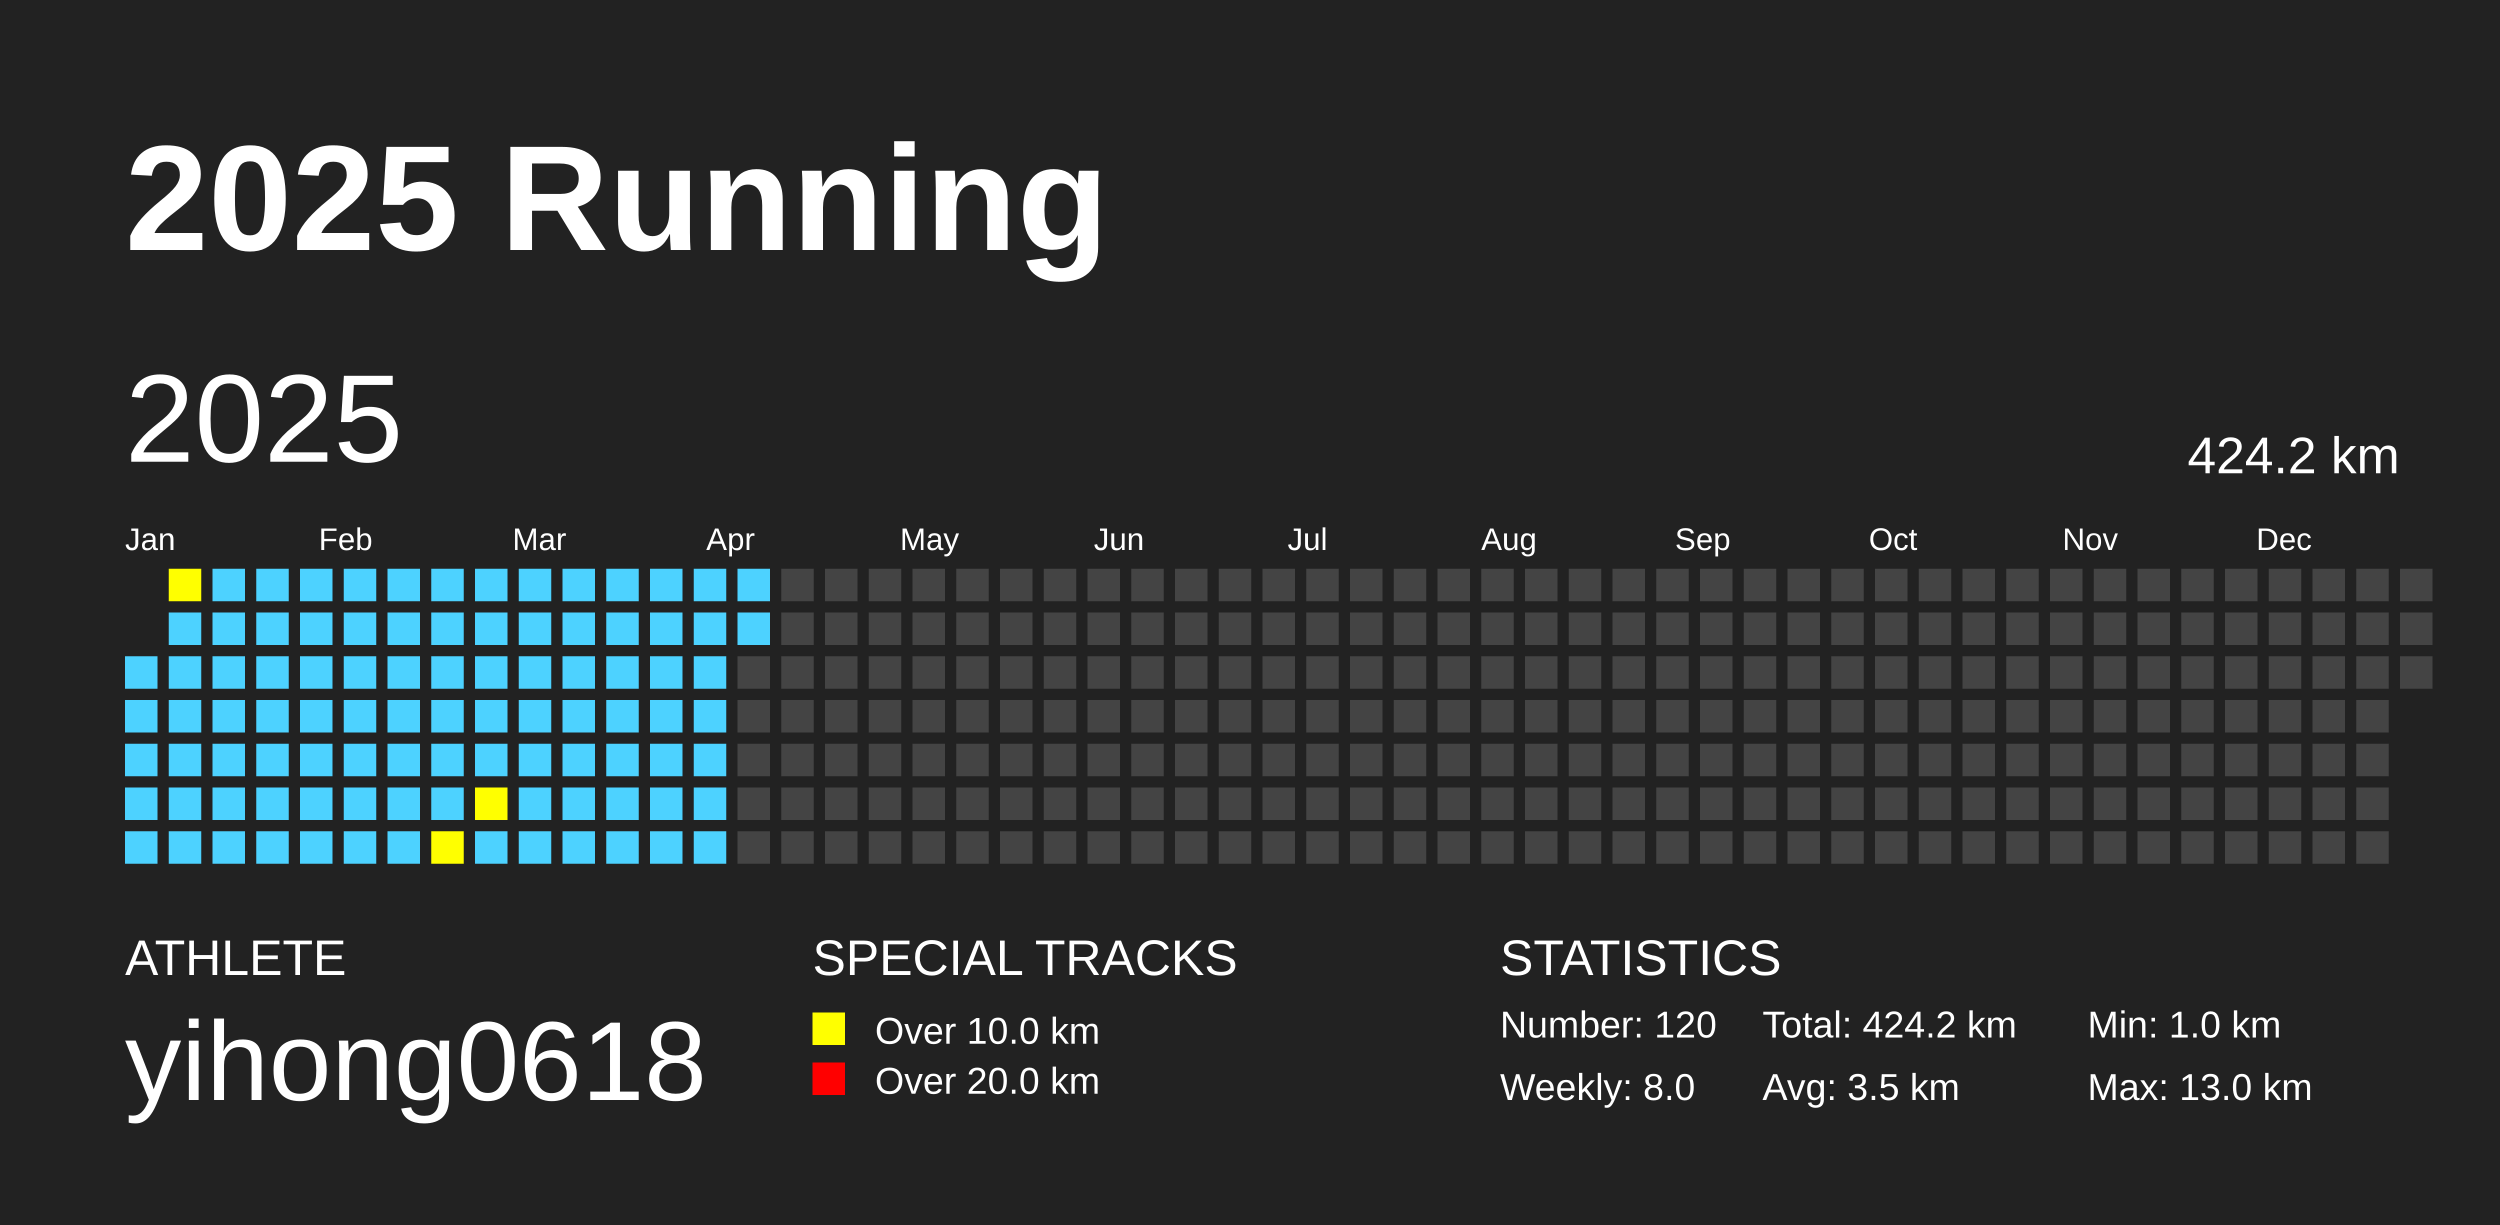
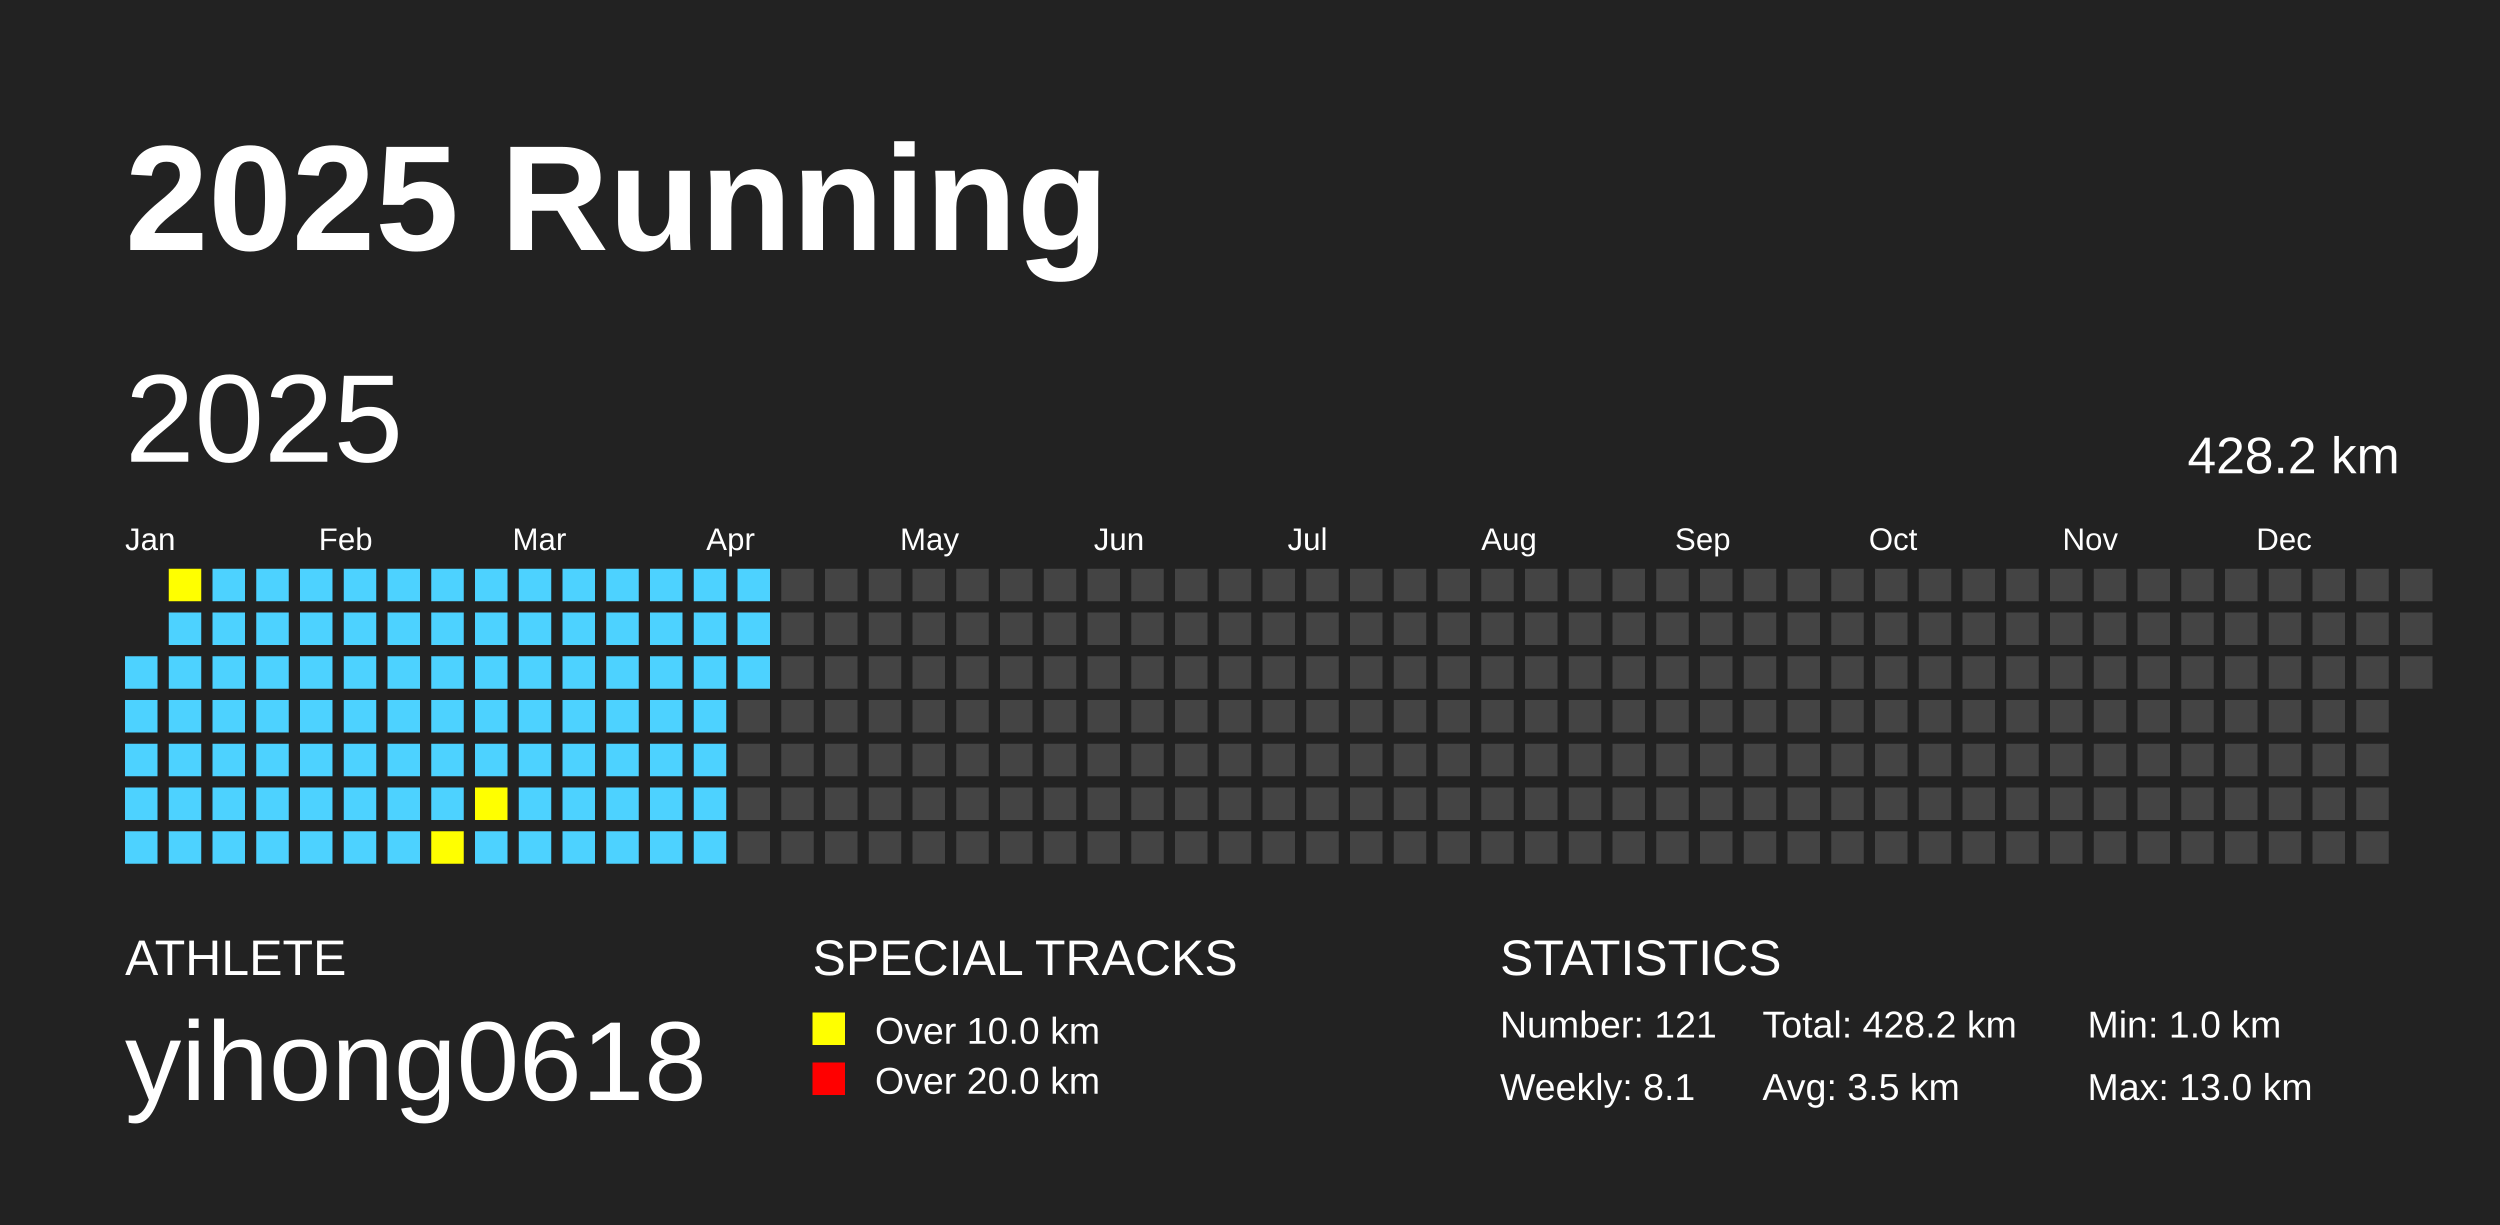
<svg xmlns="http://www.w3.org/2000/svg" baseProfile="full" height="98mm" version="1.1" viewBox="0,0,200,98" width="200mm">
  <defs />
  <rect fill="#222222" height="98" width="200" x="0" y="0" />
  <text fill="#FFFFFF" style="font-size:12px; font-family:Arial; font-weight:bold;" x="10" y="20">2025 Running</text>
  <text fill="#FFFFFF" style="font-size:4px; font-family:Arial" x="10" y="78">ATHLETE</text>
  <text fill="#FFFFFF" style="font-size:9px; font-family:Arial" x="10" y="88">yihong0618</text>
  <text fill="#FFFFFF" style="font-size:4px; font-family:Arial" x="65" y="78">SPECIAL TRACKS</text>
  <rect fill="yellow" height="2.6" width="2.6" x="65" y="81" />
  <text fill="#FFFFFF" style="font-size:3px; font-family:Arial" x="70" y="83.5">Over 10.0 km</text>
  <rect fill="red" height="2.6" width="2.6" x="65" y="85" />
  <text fill="#FFFFFF" style="font-size:3px; font-family:Arial" x="70" y="87.5">Over 20.0 km</text>
  <text fill="#FFFFFF" style="font-size:4px; font-family:Arial" x="120" y="78">STATISTICS</text>
-   <text fill="#FFFFFF" style="font-size:3px; font-family:Arial" x="120" y="83">Number: 120</text>
-   <text fill="#FFFFFF" style="font-size:3px; font-family:Arial" x="120" y="88">Weekly: 8.0</text>
-   <text fill="#FFFFFF" style="font-size:3px; font-family:Arial" x="141" y="83">Total: 424.2 km</text>
+   <text fill="#FFFFFF" style="font-size:3px; font-family:Arial" x="120" y="83">Number: 121</text>
+   <text fill="#FFFFFF" style="font-size:3px; font-family:Arial" x="120" y="88">Weekly: 8.1</text>
+   <text fill="#FFFFFF" style="font-size:3px; font-family:Arial" x="141" y="83">Total: 428.2 km</text>
  <text fill="#FFFFFF" style="font-size:3px; font-family:Arial" x="141" y="88">Avg: 3.5 km</text>
  <text fill="#FFFFFF" style="font-size:3px; font-family:Arial" x="167" y="83">Min: 1.0 km</text>
  <text fill="#FFFFFF" style="font-size:3px; font-family:Arial" x="167" y="88">Max: 13.0 km</text>
  <text dominant-baseline="hanging" fill="#FFFFFF" style="font-size:10.0px; font-family:Arial;" x="10" y="30">2025</text>
-   <text dominant-baseline="hanging" fill="#FFFFFF" style="font-size:4.125px; font-family:Arial;" x="175" y="35">424.2 km</text>
+   <text dominant-baseline="hanging" fill="#FFFFFF" style="font-size:4.125px; font-family:Arial;" x="175" y="35">428.2 km</text>
  <text fill="#FFFFFF" style="font-size:2.5px; font-family:Arial" x="10.0" y="44">Jan</text>
  <text fill="#FFFFFF" style="font-size:2.5px; font-family:Arial" x="25.5" y="44">Feb</text>
  <text fill="#FFFFFF" style="font-size:2.5px; font-family:Arial" x="41.0" y="44">Mar</text>
  <text fill="#FFFFFF" style="font-size:2.5px; font-family:Arial" x="56.5" y="44">Apr</text>
  <text fill="#FFFFFF" style="font-size:2.5px; font-family:Arial" x="72.0" y="44">May</text>
  <text fill="#FFFFFF" style="font-size:2.5px; font-family:Arial" x="87.5" y="44">Jun</text>
  <text fill="#FFFFFF" style="font-size:2.5px; font-family:Arial" x="103.0" y="44">Jul</text>
  <text fill="#FFFFFF" style="font-size:2.5px; font-family:Arial" x="118.5" y="44">Aug</text>
  <text fill="#FFFFFF" style="font-size:2.5px; font-family:Arial" x="134.0" y="44">Sep</text>
  <text fill="#FFFFFF" style="font-size:2.5px; font-family:Arial" x="149.5" y="44">Oct</text>
  <text fill="#FFFFFF" style="font-size:2.5px; font-family:Arial" x="165.0" y="44">Nov</text>
  <text fill="#FFFFFF" style="font-size:2.5px; font-family:Arial" x="180.5" y="44">Dec</text>
  <rect fill="#4DD2FF" height="2.6" width="2.6" x="10.0" y="52.5" />
  <rect fill="#4DD2FF" height="2.6" width="2.6" x="10.0" y="56.0" />
  <rect fill="#4DD2FF" height="2.6" width="2.6" x="10.0" y="59.5" />
  <rect fill="#4DD2FF" height="2.6" width="2.6" x="10.0" y="63.0" />
  <rect fill="#4DD2FF" height="2.6" width="2.6" x="10.0" y="66.5" />
  <rect fill="yellow" height="2.6" width="2.6" x="13.5" y="45.5" />
  <rect fill="#4DD2FF" height="2.6" width="2.6" x="13.5" y="49.0" />
  <rect fill="#4DD2FF" height="2.6" width="2.6" x="13.5" y="52.5" />
  <rect fill="#4DD2FF" height="2.6" width="2.6" x="13.5" y="56.0" />
  <rect fill="#4DD2FF" height="2.6" width="2.6" x="13.5" y="59.5" />
  <rect fill="#4DD2FF" height="2.6" width="2.6" x="13.5" y="63.0" />
  <rect fill="#4DD2FF" height="2.6" width="2.6" x="13.5" y="66.5" />
  <rect fill="#4DD2FF" height="2.6" width="2.6" x="17.0" y="45.5" />
  <rect fill="#4DD2FF" height="2.6" width="2.6" x="17.0" y="49.0" />
  <rect fill="#4DD2FF" height="2.6" width="2.6" x="17.0" y="52.5" />
  <rect fill="#4DD2FF" height="2.6" width="2.6" x="17.0" y="56.0" />
  <rect fill="#4DD2FF" height="2.6" width="2.6" x="17.0" y="59.5" />
  <rect fill="#4DD2FF" height="2.6" width="2.6" x="17.0" y="63.0" />
  <rect fill="#4DD2FF" height="2.6" width="2.6" x="17.0" y="66.5" />
  <rect fill="#4DD2FF" height="2.6" width="2.6" x="20.5" y="45.5" />
  <rect fill="#4DD2FF" height="2.6" width="2.6" x="20.5" y="49.0" />
  <rect fill="#4DD2FF" height="2.6" width="2.6" x="20.5" y="52.5" />
  <rect fill="#4DD2FF" height="2.6" width="2.6" x="20.5" y="56.0" />
  <rect fill="#4DD2FF" height="2.6" width="2.6" x="20.5" y="59.5" />
  <rect fill="#4DD2FF" height="2.6" width="2.6" x="20.5" y="63.0" />
  <rect fill="#4DD2FF" height="2.6" width="2.6" x="20.5" y="66.5" />
  <rect fill="#4DD2FF" height="2.6" width="2.6" x="24.0" y="45.5" />
  <rect fill="#4DD2FF" height="2.6" width="2.6" x="24.0" y="49.0" />
  <rect fill="#4DD2FF" height="2.6" width="2.6" x="24.0" y="52.5" />
  <rect fill="#4DD2FF" height="2.6" width="2.6" x="24.0" y="56.0" />
  <rect fill="#4DD2FF" height="2.6" width="2.6" x="24.0" y="59.5" />
  <rect fill="#4DD2FF" height="2.6" width="2.6" x="24.0" y="63.0" />
  <rect fill="#4DD2FF" height="2.6" width="2.6" x="24.0" y="66.5" />
  <rect fill="#4DD2FF" height="2.6" width="2.6" x="27.5" y="45.5" />
  <rect fill="#4DD2FF" height="2.6" width="2.6" x="27.5" y="49.0" />
  <rect fill="#4DD2FF" height="2.6" width="2.6" x="27.5" y="52.5" />
  <rect fill="#4DD2FF" height="2.6" width="2.6" x="27.5" y="56.0" />
  <rect fill="#4DD2FF" height="2.6" width="2.6" x="27.5" y="59.5" />
  <rect fill="#4DD2FF" height="2.6" width="2.6" x="27.5" y="63.0" />
  <rect fill="#4DD2FF" height="2.6" width="2.6" x="27.5" y="66.5" />
  <rect fill="#4DD2FF" height="2.6" width="2.6" x="31.0" y="45.5" />
  <rect fill="#4DD2FF" height="2.6" width="2.6" x="31.0" y="49.0" />
  <rect fill="#4DD2FF" height="2.6" width="2.6" x="31.0" y="52.5" />
  <rect fill="#4DD2FF" height="2.6" width="2.6" x="31.0" y="56.0" />
  <rect fill="#4DD2FF" height="2.6" width="2.6" x="31.0" y="59.5" />
  <rect fill="#4DD2FF" height="2.6" width="2.6" x="31.0" y="63.0" />
  <rect fill="#4DD2FF" height="2.6" width="2.6" x="31.0" y="66.5" />
  <rect fill="#4DD2FF" height="2.6" width="2.6" x="34.5" y="45.5" />
  <rect fill="#4DD2FF" height="2.6" width="2.6" x="34.5" y="49.0" />
  <rect fill="#4DD2FF" height="2.6" width="2.6" x="34.5" y="52.5" />
  <rect fill="#4DD2FF" height="2.6" width="2.6" x="34.5" y="56.0" />
  <rect fill="#4DD2FF" height="2.6" width="2.6" x="34.5" y="59.5" />
  <rect fill="#4DD2FF" height="2.6" width="2.6" x="34.5" y="63.0" />
  <rect fill="yellow" height="2.6" width="2.6" x="34.5" y="66.5" />
  <rect fill="#4DD2FF" height="2.6" width="2.6" x="38.0" y="45.5" />
  <rect fill="#4DD2FF" height="2.6" width="2.6" x="38.0" y="49.0" />
  <rect fill="#4DD2FF" height="2.6" width="2.6" x="38.0" y="52.5" />
  <rect fill="#4DD2FF" height="2.6" width="2.6" x="38.0" y="56.0" />
  <rect fill="#4DD2FF" height="2.6" width="2.6" x="38.0" y="59.5" />
  <rect fill="yellow" height="2.6" width="2.6" x="38.0" y="63.0" />
  <rect fill="#4DD2FF" height="2.6" width="2.6" x="38.0" y="66.5" />
  <rect fill="#4DD2FF" height="2.6" width="2.6" x="41.5" y="45.5" />
  <rect fill="#4DD2FF" height="2.6" width="2.6" x="41.5" y="49.0" />
  <rect fill="#4DD2FF" height="2.6" width="2.6" x="41.5" y="52.5" />
  <rect fill="#4DD2FF" height="2.6" width="2.6" x="41.5" y="56.0" />
  <rect fill="#4DD2FF" height="2.6" width="2.6" x="41.5" y="59.5" />
  <rect fill="#4DD2FF" height="2.6" width="2.6" x="41.5" y="63.0" />
  <rect fill="#4DD2FF" height="2.6" width="2.6" x="41.5" y="66.5" />
  <rect fill="#4DD2FF" height="2.6" width="2.6" x="45.0" y="45.5" />
  <rect fill="#4DD2FF" height="2.6" width="2.6" x="45.0" y="49.0" />
  <rect fill="#4DD2FF" height="2.6" width="2.6" x="45.0" y="52.5" />
  <rect fill="#4DD2FF" height="2.6" width="2.6" x="45.0" y="56.0" />
  <rect fill="#4DD2FF" height="2.6" width="2.6" x="45.0" y="59.5" />
  <rect fill="#4DD2FF" height="2.6" width="2.6" x="45.0" y="63.0" />
  <rect fill="#4DD2FF" height="2.6" width="2.6" x="45.0" y="66.5" />
  <rect fill="#4DD2FF" height="2.6" width="2.6" x="48.5" y="45.5" />
  <rect fill="#4DD2FF" height="2.6" width="2.6" x="48.5" y="49.0" />
  <rect fill="#4DD2FF" height="2.6" width="2.6" x="48.5" y="52.5" />
  <rect fill="#4DD2FF" height="2.6" width="2.6" x="48.5" y="56.0" />
  <rect fill="#4DD2FF" height="2.6" width="2.6" x="48.5" y="59.5" />
  <rect fill="#4DD2FF" height="2.6" width="2.6" x="48.5" y="63.0" />
  <rect fill="#4DD2FF" height="2.6" width="2.6" x="48.5" y="66.5" />
  <rect fill="#4DD2FF" height="2.6" width="2.6" x="52.0" y="45.5" />
  <rect fill="#4DD2FF" height="2.6" width="2.6" x="52.0" y="49.0" />
  <rect fill="#4DD2FF" height="2.6" width="2.6" x="52.0" y="52.5" />
  <rect fill="#4DD2FF" height="2.6" width="2.6" x="52.0" y="56.0" />
  <rect fill="#4DD2FF" height="2.6" width="2.6" x="52.0" y="59.5" />
  <rect fill="#4DD2FF" height="2.6" width="2.6" x="52.0" y="63.0" />
  <rect fill="#4DD2FF" height="2.6" width="2.6" x="52.0" y="66.5" />
  <rect fill="#4DD2FF" height="2.6" width="2.6" x="55.5" y="45.5" />
  <rect fill="#4DD2FF" height="2.6" width="2.6" x="55.5" y="49.0" />
  <rect fill="#4DD2FF" height="2.6" width="2.6" x="55.5" y="52.5" />
  <rect fill="#4DD2FF" height="2.6" width="2.6" x="55.5" y="56.0" />
  <rect fill="#4DD2FF" height="2.6" width="2.6" x="55.5" y="59.5" />
  <rect fill="#4DD2FF" height="2.6" width="2.6" x="55.5" y="63.0" />
  <rect fill="#4DD2FF" height="2.6" width="2.6" x="55.5" y="66.5" />
  <rect fill="#4DD2FF" height="2.6" width="2.6" x="59.0" y="45.5" />
  <rect fill="#4DD2FF" height="2.6" width="2.6" x="59.0" y="49.0" />
-   <rect fill="#444444" height="2.6" width="2.6" x="59.0" y="52.5" />
+   <rect fill="#4DD2FF" height="2.6" width="2.6" x="59.0" y="52.5" />
  <rect fill="#444444" height="2.6" width="2.6" x="59.0" y="56.0" />
  <rect fill="#444444" height="2.6" width="2.6" x="59.0" y="59.5" />
  <rect fill="#444444" height="2.6" width="2.6" x="59.0" y="63.0" />
  <rect fill="#444444" height="2.6" width="2.6" x="59.0" y="66.5" />
  <rect fill="#444444" height="2.6" width="2.6" x="62.5" y="45.5" />
  <rect fill="#444444" height="2.6" width="2.6" x="62.5" y="49.0" />
  <rect fill="#444444" height="2.6" width="2.6" x="62.5" y="52.5" />
  <rect fill="#444444" height="2.6" width="2.6" x="62.5" y="56.0" />
  <rect fill="#444444" height="2.6" width="2.6" x="62.5" y="59.5" />
  <rect fill="#444444" height="2.6" width="2.6" x="62.5" y="63.0" />
  <rect fill="#444444" height="2.6" width="2.6" x="62.5" y="66.5" />
  <rect fill="#444444" height="2.6" width="2.6" x="66.0" y="45.5" />
  <rect fill="#444444" height="2.6" width="2.6" x="66.0" y="49.0" />
  <rect fill="#444444" height="2.6" width="2.6" x="66.0" y="52.5" />
  <rect fill="#444444" height="2.6" width="2.6" x="66.0" y="56.0" />
  <rect fill="#444444" height="2.6" width="2.6" x="66.0" y="59.5" />
  <rect fill="#444444" height="2.6" width="2.6" x="66.0" y="63.0" />
  <rect fill="#444444" height="2.6" width="2.6" x="66.0" y="66.5" />
  <rect fill="#444444" height="2.6" width="2.6" x="69.5" y="45.5" />
  <rect fill="#444444" height="2.6" width="2.6" x="69.5" y="49.0" />
  <rect fill="#444444" height="2.6" width="2.6" x="69.5" y="52.5" />
  <rect fill="#444444" height="2.6" width="2.6" x="69.5" y="56.0" />
  <rect fill="#444444" height="2.6" width="2.6" x="69.5" y="59.5" />
  <rect fill="#444444" height="2.6" width="2.6" x="69.5" y="63.0" />
  <rect fill="#444444" height="2.6" width="2.6" x="69.5" y="66.5" />
  <rect fill="#444444" height="2.6" width="2.6" x="73.0" y="45.5" />
  <rect fill="#444444" height="2.6" width="2.6" x="73.0" y="49.0" />
  <rect fill="#444444" height="2.6" width="2.6" x="73.0" y="52.5" />
  <rect fill="#444444" height="2.6" width="2.6" x="73.0" y="56.0" />
  <rect fill="#444444" height="2.6" width="2.6" x="73.0" y="59.5" />
  <rect fill="#444444" height="2.6" width="2.6" x="73.0" y="63.0" />
  <rect fill="#444444" height="2.6" width="2.6" x="73.0" y="66.5" />
  <rect fill="#444444" height="2.6" width="2.6" x="76.5" y="45.5" />
  <rect fill="#444444" height="2.6" width="2.6" x="76.5" y="49.0" />
  <rect fill="#444444" height="2.6" width="2.6" x="76.5" y="52.5" />
  <rect fill="#444444" height="2.6" width="2.6" x="76.5" y="56.0" />
  <rect fill="#444444" height="2.6" width="2.6" x="76.5" y="59.5" />
  <rect fill="#444444" height="2.6" width="2.6" x="76.5" y="63.0" />
  <rect fill="#444444" height="2.6" width="2.6" x="76.5" y="66.5" />
  <rect fill="#444444" height="2.6" width="2.6" x="80.0" y="45.5" />
  <rect fill="#444444" height="2.6" width="2.6" x="80.0" y="49.0" />
  <rect fill="#444444" height="2.6" width="2.6" x="80.0" y="52.5" />
  <rect fill="#444444" height="2.6" width="2.6" x="80.0" y="56.0" />
  <rect fill="#444444" height="2.6" width="2.6" x="80.0" y="59.5" />
  <rect fill="#444444" height="2.6" width="2.6" x="80.0" y="63.0" />
  <rect fill="#444444" height="2.6" width="2.6" x="80.0" y="66.5" />
  <rect fill="#444444" height="2.6" width="2.6" x="83.5" y="45.5" />
  <rect fill="#444444" height="2.6" width="2.6" x="83.5" y="49.0" />
  <rect fill="#444444" height="2.6" width="2.6" x="83.5" y="52.5" />
  <rect fill="#444444" height="2.6" width="2.6" x="83.5" y="56.0" />
  <rect fill="#444444" height="2.6" width="2.6" x="83.5" y="59.5" />
  <rect fill="#444444" height="2.6" width="2.6" x="83.5" y="63.0" />
  <rect fill="#444444" height="2.6" width="2.6" x="83.5" y="66.5" />
  <rect fill="#444444" height="2.6" width="2.6" x="87.0" y="45.5" />
  <rect fill="#444444" height="2.6" width="2.6" x="87.0" y="49.0" />
  <rect fill="#444444" height="2.6" width="2.6" x="87.0" y="52.5" />
  <rect fill="#444444" height="2.6" width="2.6" x="87.0" y="56.0" />
  <rect fill="#444444" height="2.6" width="2.6" x="87.0" y="59.5" />
  <rect fill="#444444" height="2.6" width="2.6" x="87.0" y="63.0" />
  <rect fill="#444444" height="2.6" width="2.6" x="87.0" y="66.5" />
  <rect fill="#444444" height="2.6" width="2.6" x="90.5" y="45.5" />
  <rect fill="#444444" height="2.6" width="2.6" x="90.5" y="49.0" />
  <rect fill="#444444" height="2.6" width="2.6" x="90.5" y="52.5" />
  <rect fill="#444444" height="2.6" width="2.6" x="90.5" y="56.0" />
  <rect fill="#444444" height="2.6" width="2.6" x="90.5" y="59.5" />
  <rect fill="#444444" height="2.6" width="2.6" x="90.5" y="63.0" />
  <rect fill="#444444" height="2.6" width="2.6" x="90.5" y="66.5" />
  <rect fill="#444444" height="2.6" width="2.6" x="94.0" y="45.5" />
  <rect fill="#444444" height="2.6" width="2.6" x="94.0" y="49.0" />
  <rect fill="#444444" height="2.6" width="2.6" x="94.0" y="52.5" />
  <rect fill="#444444" height="2.6" width="2.6" x="94.0" y="56.0" />
  <rect fill="#444444" height="2.6" width="2.6" x="94.0" y="59.5" />
  <rect fill="#444444" height="2.6" width="2.6" x="94.0" y="63.0" />
  <rect fill="#444444" height="2.6" width="2.6" x="94.0" y="66.5" />
  <rect fill="#444444" height="2.6" width="2.6" x="97.5" y="45.5" />
  <rect fill="#444444" height="2.6" width="2.6" x="97.5" y="49.0" />
  <rect fill="#444444" height="2.6" width="2.6" x="97.5" y="52.5" />
  <rect fill="#444444" height="2.6" width="2.6" x="97.5" y="56.0" />
  <rect fill="#444444" height="2.6" width="2.6" x="97.5" y="59.5" />
  <rect fill="#444444" height="2.6" width="2.6" x="97.5" y="63.0" />
  <rect fill="#444444" height="2.6" width="2.6" x="97.5" y="66.5" />
  <rect fill="#444444" height="2.6" width="2.6" x="101.0" y="45.5" />
  <rect fill="#444444" height="2.6" width="2.6" x="101.0" y="49.0" />
  <rect fill="#444444" height="2.6" width="2.6" x="101.0" y="52.5" />
  <rect fill="#444444" height="2.6" width="2.6" x="101.0" y="56.0" />
  <rect fill="#444444" height="2.6" width="2.6" x="101.0" y="59.5" />
  <rect fill="#444444" height="2.6" width="2.6" x="101.0" y="63.0" />
  <rect fill="#444444" height="2.6" width="2.6" x="101.0" y="66.5" />
  <rect fill="#444444" height="2.6" width="2.6" x="104.5" y="45.5" />
  <rect fill="#444444" height="2.6" width="2.6" x="104.5" y="49.0" />
  <rect fill="#444444" height="2.6" width="2.6" x="104.5" y="52.5" />
  <rect fill="#444444" height="2.6" width="2.6" x="104.5" y="56.0" />
  <rect fill="#444444" height="2.6" width="2.6" x="104.5" y="59.5" />
  <rect fill="#444444" height="2.6" width="2.6" x="104.5" y="63.0" />
  <rect fill="#444444" height="2.6" width="2.6" x="104.5" y="66.5" />
  <rect fill="#444444" height="2.6" width="2.6" x="108.0" y="45.5" />
  <rect fill="#444444" height="2.6" width="2.6" x="108.0" y="49.0" />
  <rect fill="#444444" height="2.6" width="2.6" x="108.0" y="52.5" />
  <rect fill="#444444" height="2.6" width="2.6" x="108.0" y="56.0" />
  <rect fill="#444444" height="2.6" width="2.6" x="108.0" y="59.5" />
  <rect fill="#444444" height="2.6" width="2.6" x="108.0" y="63.0" />
  <rect fill="#444444" height="2.6" width="2.6" x="108.0" y="66.5" />
  <rect fill="#444444" height="2.6" width="2.6" x="111.5" y="45.5" />
  <rect fill="#444444" height="2.6" width="2.6" x="111.5" y="49.0" />
  <rect fill="#444444" height="2.6" width="2.6" x="111.5" y="52.5" />
  <rect fill="#444444" height="2.6" width="2.6" x="111.5" y="56.0" />
  <rect fill="#444444" height="2.6" width="2.6" x="111.5" y="59.5" />
  <rect fill="#444444" height="2.6" width="2.6" x="111.5" y="63.0" />
  <rect fill="#444444" height="2.6" width="2.6" x="111.5" y="66.5" />
  <rect fill="#444444" height="2.6" width="2.6" x="115.0" y="45.5" />
  <rect fill="#444444" height="2.6" width="2.6" x="115.0" y="49.0" />
  <rect fill="#444444" height="2.6" width="2.6" x="115.0" y="52.5" />
  <rect fill="#444444" height="2.6" width="2.6" x="115.0" y="56.0" />
  <rect fill="#444444" height="2.6" width="2.6" x="115.0" y="59.5" />
  <rect fill="#444444" height="2.6" width="2.6" x="115.0" y="63.0" />
  <rect fill="#444444" height="2.6" width="2.6" x="115.0" y="66.5" />
  <rect fill="#444444" height="2.6" width="2.6" x="118.5" y="45.5" />
  <rect fill="#444444" height="2.6" width="2.6" x="118.5" y="49.0" />
  <rect fill="#444444" height="2.6" width="2.6" x="118.5" y="52.5" />
  <rect fill="#444444" height="2.6" width="2.6" x="118.5" y="56.0" />
  <rect fill="#444444" height="2.6" width="2.6" x="118.5" y="59.5" />
  <rect fill="#444444" height="2.6" width="2.6" x="118.5" y="63.0" />
  <rect fill="#444444" height="2.6" width="2.6" x="118.5" y="66.5" />
  <rect fill="#444444" height="2.6" width="2.6" x="122.0" y="45.5" />
  <rect fill="#444444" height="2.6" width="2.6" x="122.0" y="49.0" />
  <rect fill="#444444" height="2.6" width="2.6" x="122.0" y="52.5" />
  <rect fill="#444444" height="2.6" width="2.6" x="122.0" y="56.0" />
  <rect fill="#444444" height="2.6" width="2.6" x="122.0" y="59.5" />
  <rect fill="#444444" height="2.6" width="2.6" x="122.0" y="63.0" />
  <rect fill="#444444" height="2.6" width="2.6" x="122.0" y="66.5" />
  <rect fill="#444444" height="2.6" width="2.6" x="125.5" y="45.5" />
  <rect fill="#444444" height="2.6" width="2.6" x="125.5" y="49.0" />
  <rect fill="#444444" height="2.6" width="2.6" x="125.5" y="52.5" />
  <rect fill="#444444" height="2.6" width="2.6" x="125.5" y="56.0" />
  <rect fill="#444444" height="2.6" width="2.6" x="125.5" y="59.5" />
  <rect fill="#444444" height="2.6" width="2.6" x="125.5" y="63.0" />
  <rect fill="#444444" height="2.6" width="2.6" x="125.5" y="66.5" />
  <rect fill="#444444" height="2.6" width="2.6" x="129.0" y="45.5" />
  <rect fill="#444444" height="2.6" width="2.6" x="129.0" y="49.0" />
  <rect fill="#444444" height="2.6" width="2.6" x="129.0" y="52.5" />
  <rect fill="#444444" height="2.6" width="2.6" x="129.0" y="56.0" />
  <rect fill="#444444" height="2.6" width="2.6" x="129.0" y="59.5" />
  <rect fill="#444444" height="2.6" width="2.6" x="129.0" y="63.0" />
  <rect fill="#444444" height="2.6" width="2.6" x="129.0" y="66.5" />
  <rect fill="#444444" height="2.6" width="2.6" x="132.5" y="45.5" />
  <rect fill="#444444" height="2.6" width="2.6" x="132.5" y="49.0" />
  <rect fill="#444444" height="2.6" width="2.6" x="132.5" y="52.5" />
  <rect fill="#444444" height="2.6" width="2.6" x="132.5" y="56.0" />
  <rect fill="#444444" height="2.6" width="2.6" x="132.5" y="59.5" />
  <rect fill="#444444" height="2.6" width="2.6" x="132.5" y="63.0" />
  <rect fill="#444444" height="2.6" width="2.6" x="132.5" y="66.5" />
  <rect fill="#444444" height="2.6" width="2.6" x="136.0" y="45.5" />
  <rect fill="#444444" height="2.6" width="2.6" x="136.0" y="49.0" />
  <rect fill="#444444" height="2.6" width="2.6" x="136.0" y="52.5" />
  <rect fill="#444444" height="2.6" width="2.6" x="136.0" y="56.0" />
  <rect fill="#444444" height="2.6" width="2.6" x="136.0" y="59.5" />
  <rect fill="#444444" height="2.6" width="2.6" x="136.0" y="63.0" />
  <rect fill="#444444" height="2.6" width="2.6" x="136.0" y="66.5" />
  <rect fill="#444444" height="2.6" width="2.6" x="139.5" y="45.5" />
  <rect fill="#444444" height="2.6" width="2.6" x="139.5" y="49.0" />
  <rect fill="#444444" height="2.6" width="2.6" x="139.5" y="52.5" />
  <rect fill="#444444" height="2.6" width="2.6" x="139.5" y="56.0" />
  <rect fill="#444444" height="2.6" width="2.6" x="139.5" y="59.5" />
  <rect fill="#444444" height="2.6" width="2.6" x="139.5" y="63.0" />
  <rect fill="#444444" height="2.6" width="2.6" x="139.5" y="66.5" />
  <rect fill="#444444" height="2.6" width="2.6" x="143.0" y="45.5" />
  <rect fill="#444444" height="2.6" width="2.6" x="143.0" y="49.0" />
  <rect fill="#444444" height="2.6" width="2.6" x="143.0" y="52.5" />
  <rect fill="#444444" height="2.6" width="2.6" x="143.0" y="56.0" />
  <rect fill="#444444" height="2.6" width="2.6" x="143.0" y="59.5" />
  <rect fill="#444444" height="2.6" width="2.6" x="143.0" y="63.0" />
  <rect fill="#444444" height="2.6" width="2.6" x="143.0" y="66.5" />
  <rect fill="#444444" height="2.6" width="2.6" x="146.5" y="45.5" />
  <rect fill="#444444" height="2.6" width="2.6" x="146.5" y="49.0" />
  <rect fill="#444444" height="2.6" width="2.6" x="146.5" y="52.5" />
  <rect fill="#444444" height="2.6" width="2.6" x="146.5" y="56.0" />
  <rect fill="#444444" height="2.6" width="2.6" x="146.5" y="59.5" />
  <rect fill="#444444" height="2.6" width="2.6" x="146.5" y="63.0" />
  <rect fill="#444444" height="2.6" width="2.6" x="146.5" y="66.5" />
  <rect fill="#444444" height="2.6" width="2.6" x="150.0" y="45.5" />
  <rect fill="#444444" height="2.6" width="2.6" x="150.0" y="49.0" />
  <rect fill="#444444" height="2.6" width="2.6" x="150.0" y="52.5" />
  <rect fill="#444444" height="2.6" width="2.6" x="150.0" y="56.0" />
  <rect fill="#444444" height="2.6" width="2.6" x="150.0" y="59.5" />
  <rect fill="#444444" height="2.6" width="2.6" x="150.0" y="63.0" />
  <rect fill="#444444" height="2.6" width="2.6" x="150.0" y="66.5" />
  <rect fill="#444444" height="2.6" width="2.6" x="153.5" y="45.5" />
  <rect fill="#444444" height="2.6" width="2.6" x="153.5" y="49.0" />
  <rect fill="#444444" height="2.6" width="2.6" x="153.5" y="52.5" />
  <rect fill="#444444" height="2.6" width="2.6" x="153.5" y="56.0" />
  <rect fill="#444444" height="2.6" width="2.6" x="153.5" y="59.5" />
  <rect fill="#444444" height="2.6" width="2.6" x="153.5" y="63.0" />
  <rect fill="#444444" height="2.6" width="2.6" x="153.5" y="66.5" />
  <rect fill="#444444" height="2.6" width="2.6" x="157.0" y="45.5" />
  <rect fill="#444444" height="2.6" width="2.6" x="157.0" y="49.0" />
  <rect fill="#444444" height="2.6" width="2.6" x="157.0" y="52.5" />
  <rect fill="#444444" height="2.6" width="2.6" x="157.0" y="56.0" />
  <rect fill="#444444" height="2.6" width="2.6" x="157.0" y="59.5" />
  <rect fill="#444444" height="2.6" width="2.6" x="157.0" y="63.0" />
  <rect fill="#444444" height="2.6" width="2.6" x="157.0" y="66.5" />
  <rect fill="#444444" height="2.6" width="2.6" x="160.5" y="45.5" />
  <rect fill="#444444" height="2.6" width="2.6" x="160.5" y="49.0" />
  <rect fill="#444444" height="2.6" width="2.6" x="160.5" y="52.5" />
  <rect fill="#444444" height="2.6" width="2.6" x="160.5" y="56.0" />
  <rect fill="#444444" height="2.6" width="2.6" x="160.5" y="59.5" />
  <rect fill="#444444" height="2.6" width="2.6" x="160.5" y="63.0" />
  <rect fill="#444444" height="2.6" width="2.6" x="160.5" y="66.5" />
  <rect fill="#444444" height="2.6" width="2.6" x="164.0" y="45.5" />
  <rect fill="#444444" height="2.6" width="2.6" x="164.0" y="49.0" />
  <rect fill="#444444" height="2.6" width="2.6" x="164.0" y="52.5" />
  <rect fill="#444444" height="2.6" width="2.6" x="164.0" y="56.0" />
  <rect fill="#444444" height="2.6" width="2.6" x="164.0" y="59.5" />
  <rect fill="#444444" height="2.6" width="2.6" x="164.0" y="63.0" />
  <rect fill="#444444" height="2.6" width="2.6" x="164.0" y="66.5" />
  <rect fill="#444444" height="2.6" width="2.6" x="167.5" y="45.5" />
  <rect fill="#444444" height="2.6" width="2.6" x="167.5" y="49.0" />
  <rect fill="#444444" height="2.6" width="2.6" x="167.5" y="52.5" />
  <rect fill="#444444" height="2.6" width="2.6" x="167.5" y="56.0" />
  <rect fill="#444444" height="2.6" width="2.6" x="167.5" y="59.5" />
  <rect fill="#444444" height="2.6" width="2.6" x="167.5" y="63.0" />
  <rect fill="#444444" height="2.6" width="2.6" x="167.5" y="66.5" />
  <rect fill="#444444" height="2.6" width="2.6" x="171.0" y="45.5" />
  <rect fill="#444444" height="2.6" width="2.6" x="171.0" y="49.0" />
  <rect fill="#444444" height="2.6" width="2.6" x="171.0" y="52.5" />
  <rect fill="#444444" height="2.6" width="2.6" x="171.0" y="56.0" />
  <rect fill="#444444" height="2.6" width="2.6" x="171.0" y="59.5" />
  <rect fill="#444444" height="2.6" width="2.6" x="171.0" y="63.0" />
  <rect fill="#444444" height="2.6" width="2.6" x="171.0" y="66.5" />
  <rect fill="#444444" height="2.6" width="2.6" x="174.5" y="45.5" />
  <rect fill="#444444" height="2.6" width="2.6" x="174.5" y="49.0" />
  <rect fill="#444444" height="2.6" width="2.6" x="174.5" y="52.5" />
  <rect fill="#444444" height="2.6" width="2.6" x="174.5" y="56.0" />
  <rect fill="#444444" height="2.6" width="2.6" x="174.5" y="59.5" />
  <rect fill="#444444" height="2.6" width="2.6" x="174.5" y="63.0" />
  <rect fill="#444444" height="2.6" width="2.6" x="174.5" y="66.5" />
  <rect fill="#444444" height="2.6" width="2.6" x="178.0" y="45.5" />
  <rect fill="#444444" height="2.6" width="2.6" x="178.0" y="49.0" />
  <rect fill="#444444" height="2.6" width="2.6" x="178.0" y="52.5" />
  <rect fill="#444444" height="2.6" width="2.6" x="178.0" y="56.0" />
  <rect fill="#444444" height="2.6" width="2.6" x="178.0" y="59.5" />
  <rect fill="#444444" height="2.6" width="2.6" x="178.0" y="63.0" />
  <rect fill="#444444" height="2.6" width="2.6" x="178.0" y="66.5" />
  <rect fill="#444444" height="2.6" width="2.6" x="181.5" y="45.5" />
  <rect fill="#444444" height="2.6" width="2.6" x="181.5" y="49.0" />
  <rect fill="#444444" height="2.6" width="2.6" x="181.5" y="52.5" />
  <rect fill="#444444" height="2.6" width="2.6" x="181.5" y="56.0" />
  <rect fill="#444444" height="2.6" width="2.6" x="181.5" y="59.5" />
  <rect fill="#444444" height="2.6" width="2.6" x="181.5" y="63.0" />
  <rect fill="#444444" height="2.6" width="2.6" x="181.5" y="66.5" />
  <rect fill="#444444" height="2.6" width="2.6" x="185.0" y="45.5" />
  <rect fill="#444444" height="2.6" width="2.6" x="185.0" y="49.0" />
  <rect fill="#444444" height="2.6" width="2.6" x="185.0" y="52.5" />
  <rect fill="#444444" height="2.6" width="2.6" x="185.0" y="56.0" />
  <rect fill="#444444" height="2.6" width="2.6" x="185.0" y="59.5" />
  <rect fill="#444444" height="2.6" width="2.6" x="185.0" y="63.0" />
  <rect fill="#444444" height="2.6" width="2.6" x="185.0" y="66.5" />
  <rect fill="#444444" height="2.6" width="2.6" x="188.5" y="45.5" />
  <rect fill="#444444" height="2.6" width="2.6" x="188.5" y="49.0" />
  <rect fill="#444444" height="2.6" width="2.6" x="188.5" y="52.5" />
  <rect fill="#444444" height="2.6" width="2.6" x="188.5" y="56.0" />
  <rect fill="#444444" height="2.6" width="2.6" x="188.5" y="59.5" />
  <rect fill="#444444" height="2.6" width="2.6" x="188.5" y="63.0" />
  <rect fill="#444444" height="2.6" width="2.6" x="188.5" y="66.5" />
  <rect fill="#444444" height="2.6" width="2.6" x="192.0" y="45.5" />
  <rect fill="#444444" height="2.6" width="2.6" x="192.0" y="49.0" />
  <rect fill="#444444" height="2.6" width="2.6" x="192.0" y="52.5" />
</svg>
